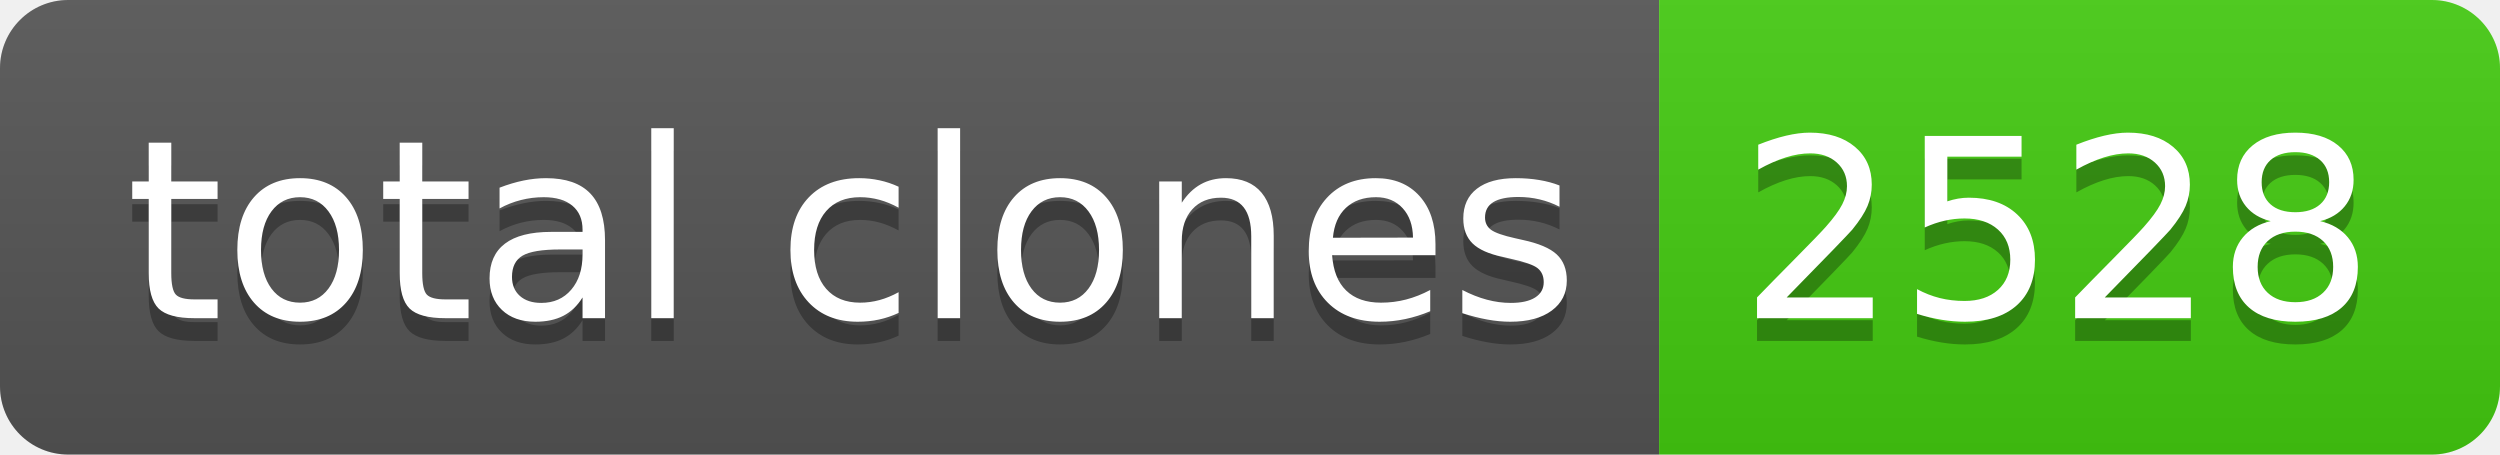
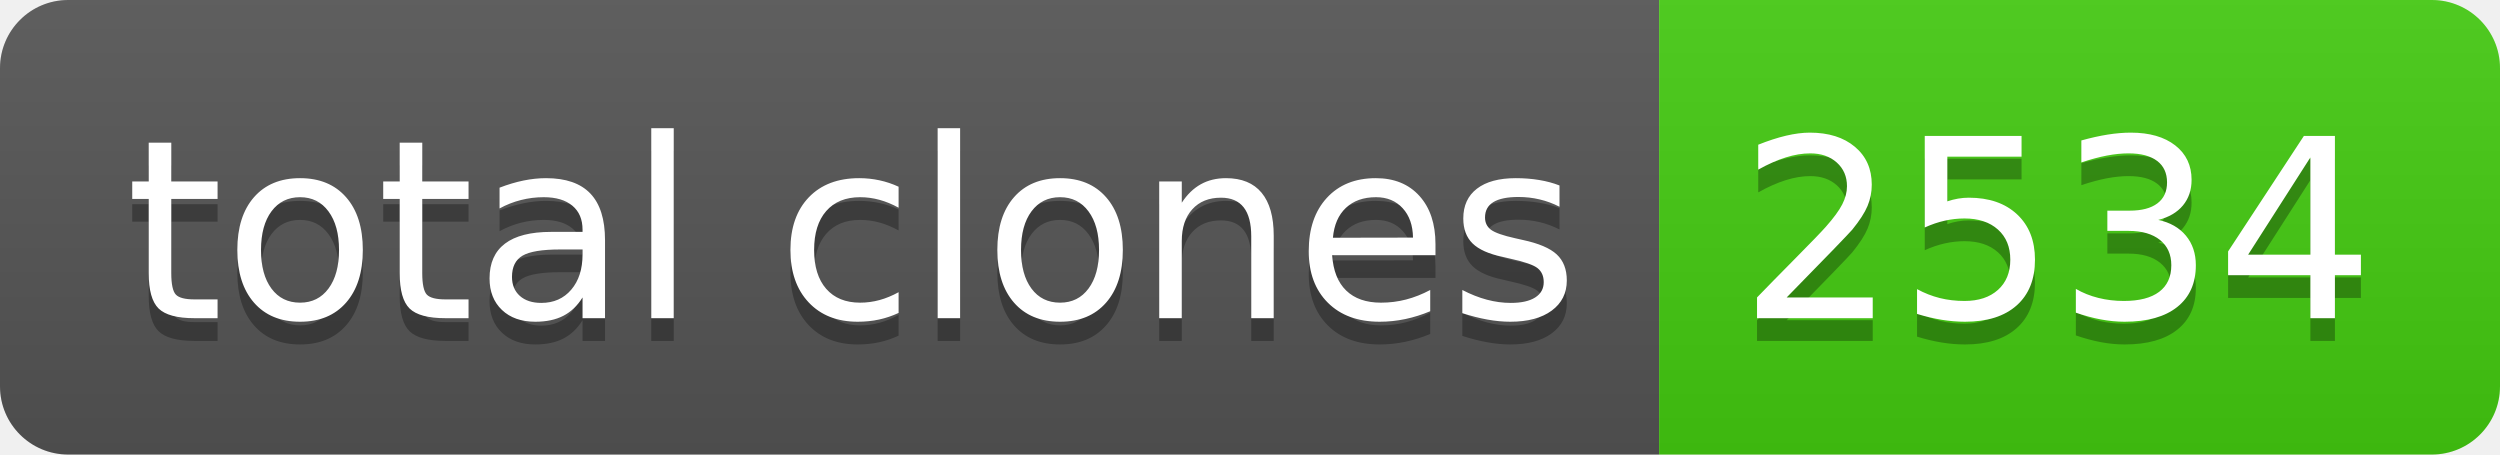
- <svg xmlns="http://www.w3.org/2000/svg" width="110" height="20" role="img" aria-label="total clones: 2528">
+ <svg xmlns="http://www.w3.org/2000/svg" width="110" height="20" role="img" aria-label="total clones: 2534">
  <linearGradient id="s" x2="0" y2="100%">
    <stop offset="0" stop-color="#bbb" stop-opacity=".1" />
    <stop offset="1" stop-opacity=".1" />
  </linearGradient>
  <clipPath id="r">
    <rect width="110" height="20" rx="3" fill="#fff" />
  </clipPath>
  <g clip-path="url(#r)">
    <rect width="73" height="20" fill="#555" />
    <rect x="73" width="37" height="20" fill="#4c1" />
    <rect width="110" height="20" fill="url(#s)" />
  </g>
  <g fill="#fff" text-anchor="middle" font-family="Verdana,Geneva,DejaVu Sans,sans-serif" text-rendering="geometricPrecision" font-size="110">
    <text aria-hidden="true" x="375" y="150" fill="#010101" fill-opacity=".3" transform="scale(.1)" textLength="630">total clones</text>
    <text x="375" y="140" transform="scale(.1)" fill="#fff" textLength="630">total clones</text>
-     <text aria-hidden="true" x="905" y="150" fill="#010101" fill-opacity=".3" transform="scale(.1)" textLength="270">2528</text>
-     <text x="905" y="140" transform="scale(.1)" fill="#fff" textLength="270">2528</text>
+     <text aria-hidden="true" x="905" y="150" fill="#010101" fill-opacity=".3" transform="scale(.1)" textLength="270">2534</text>
+     <text x="905" y="140" transform="scale(.1)" fill="#fff" textLength="270">2534</text>
  </g>
</svg>
